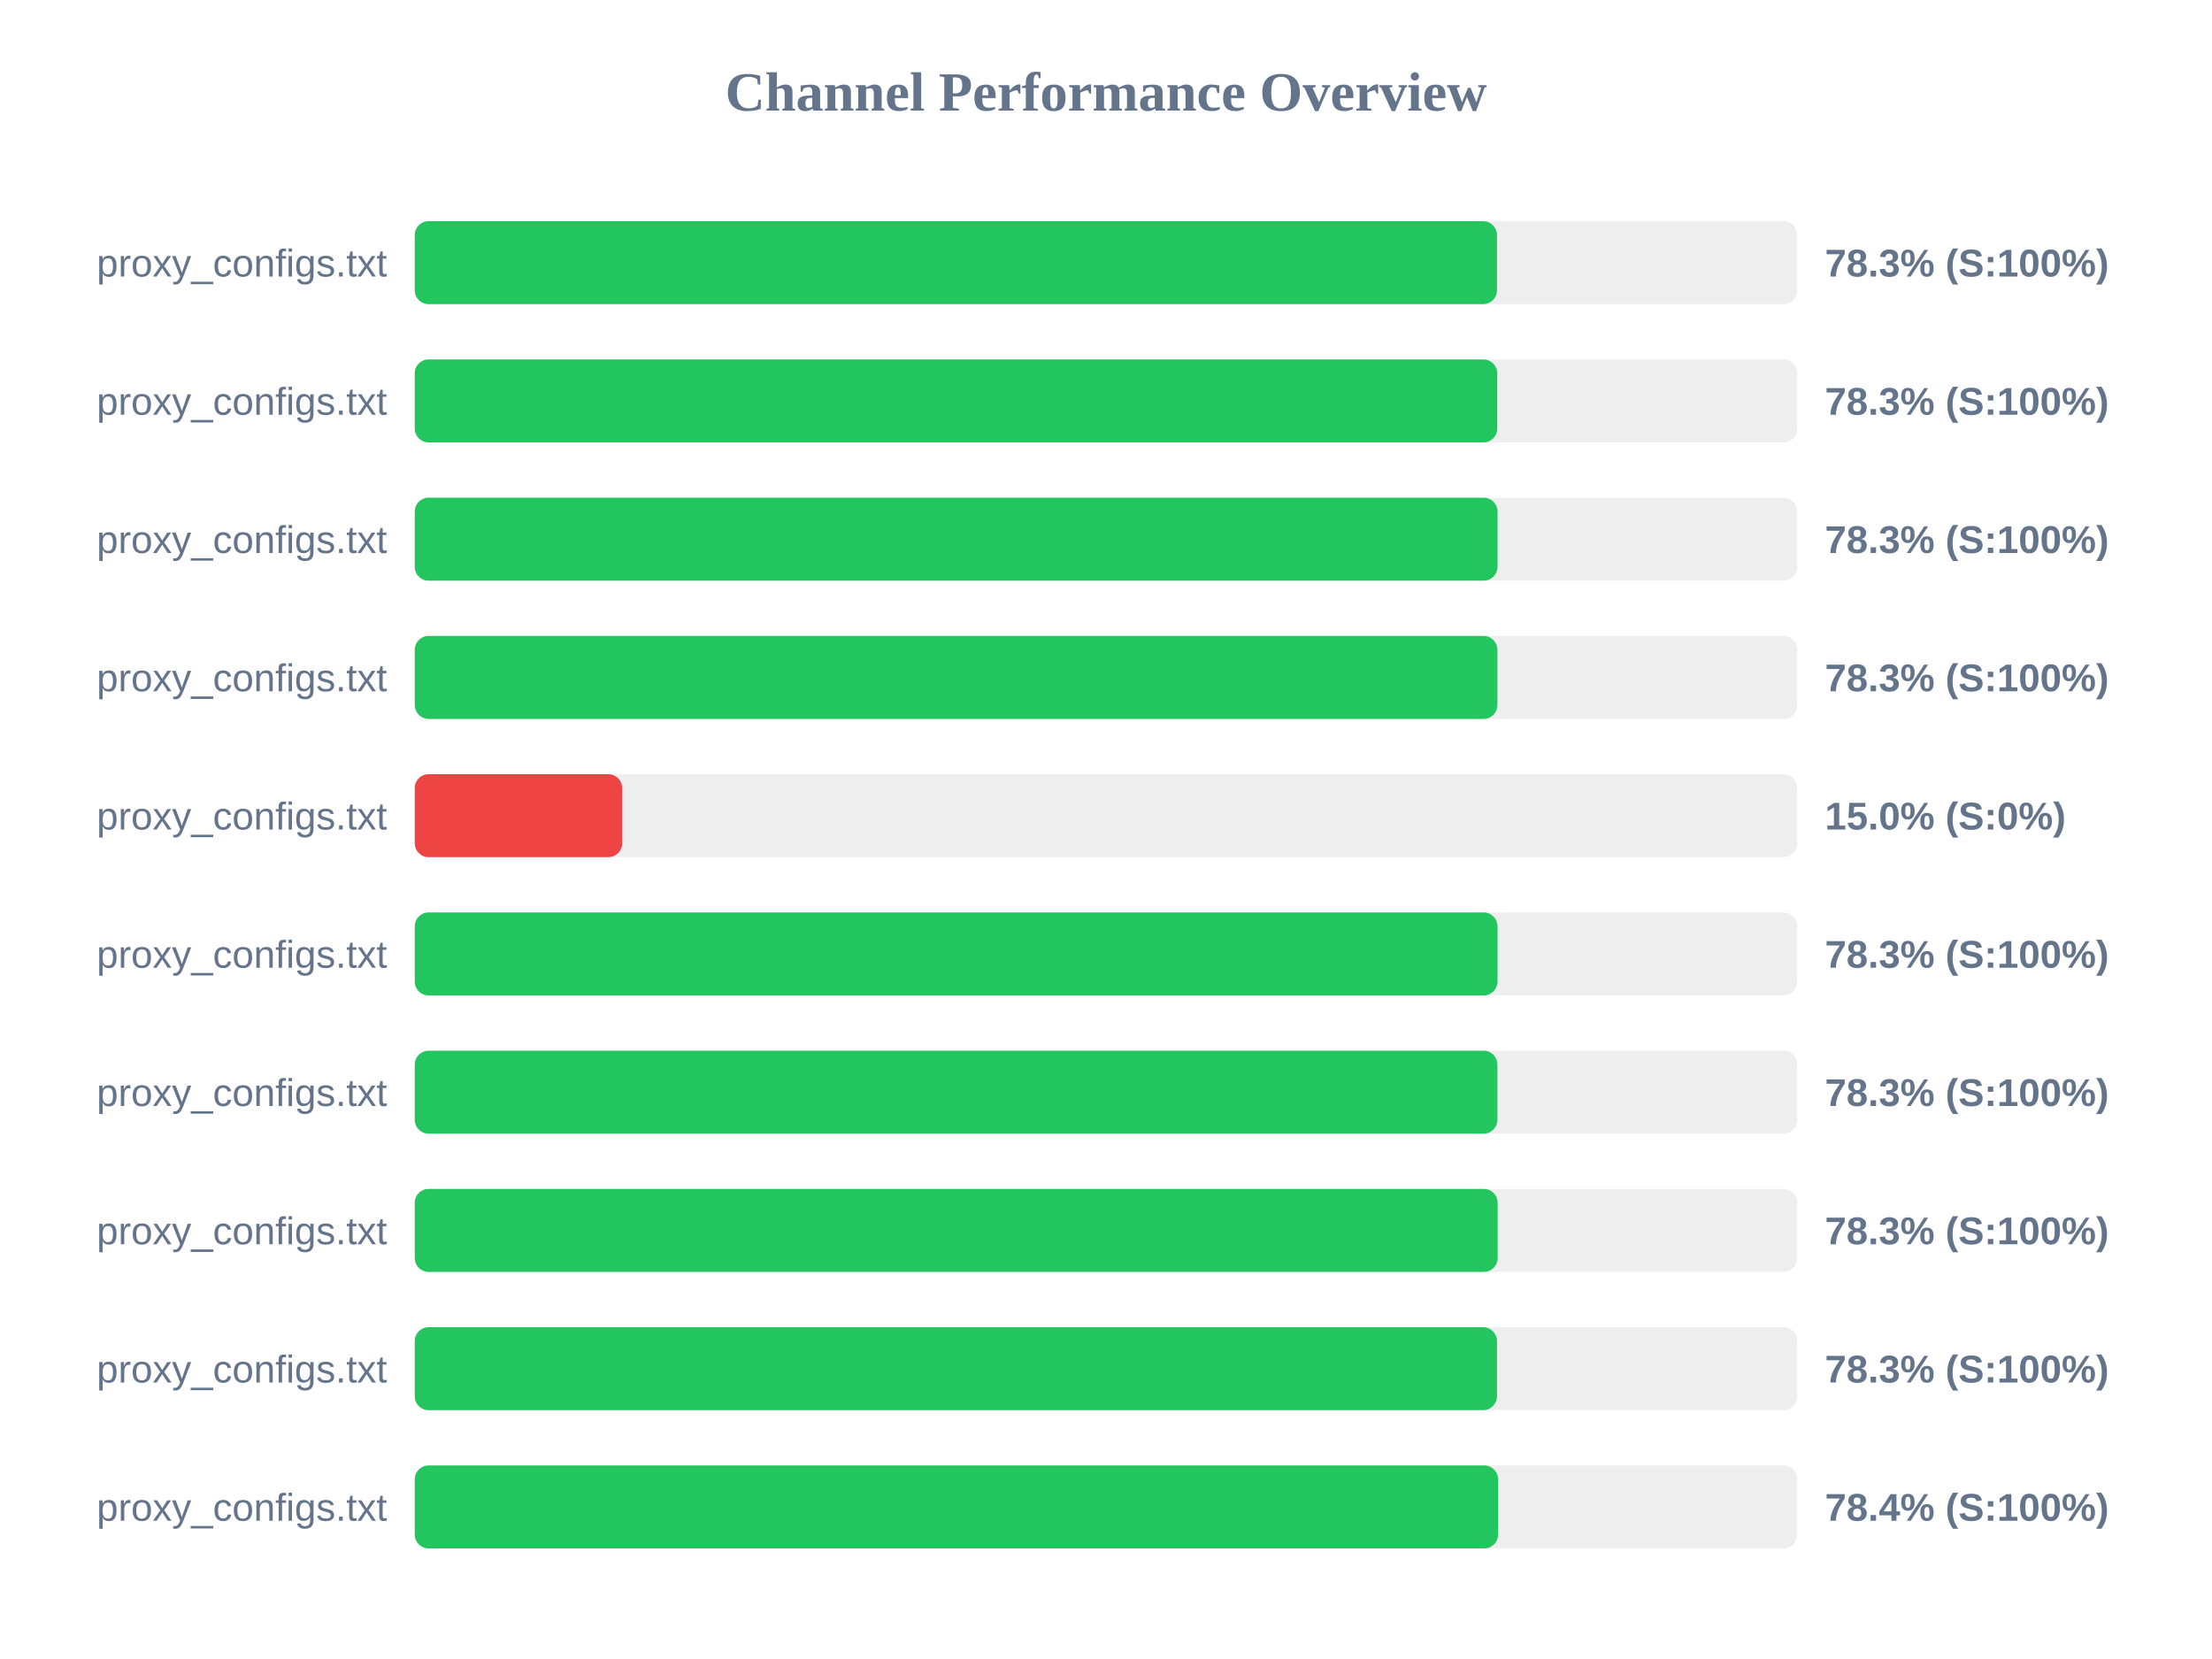
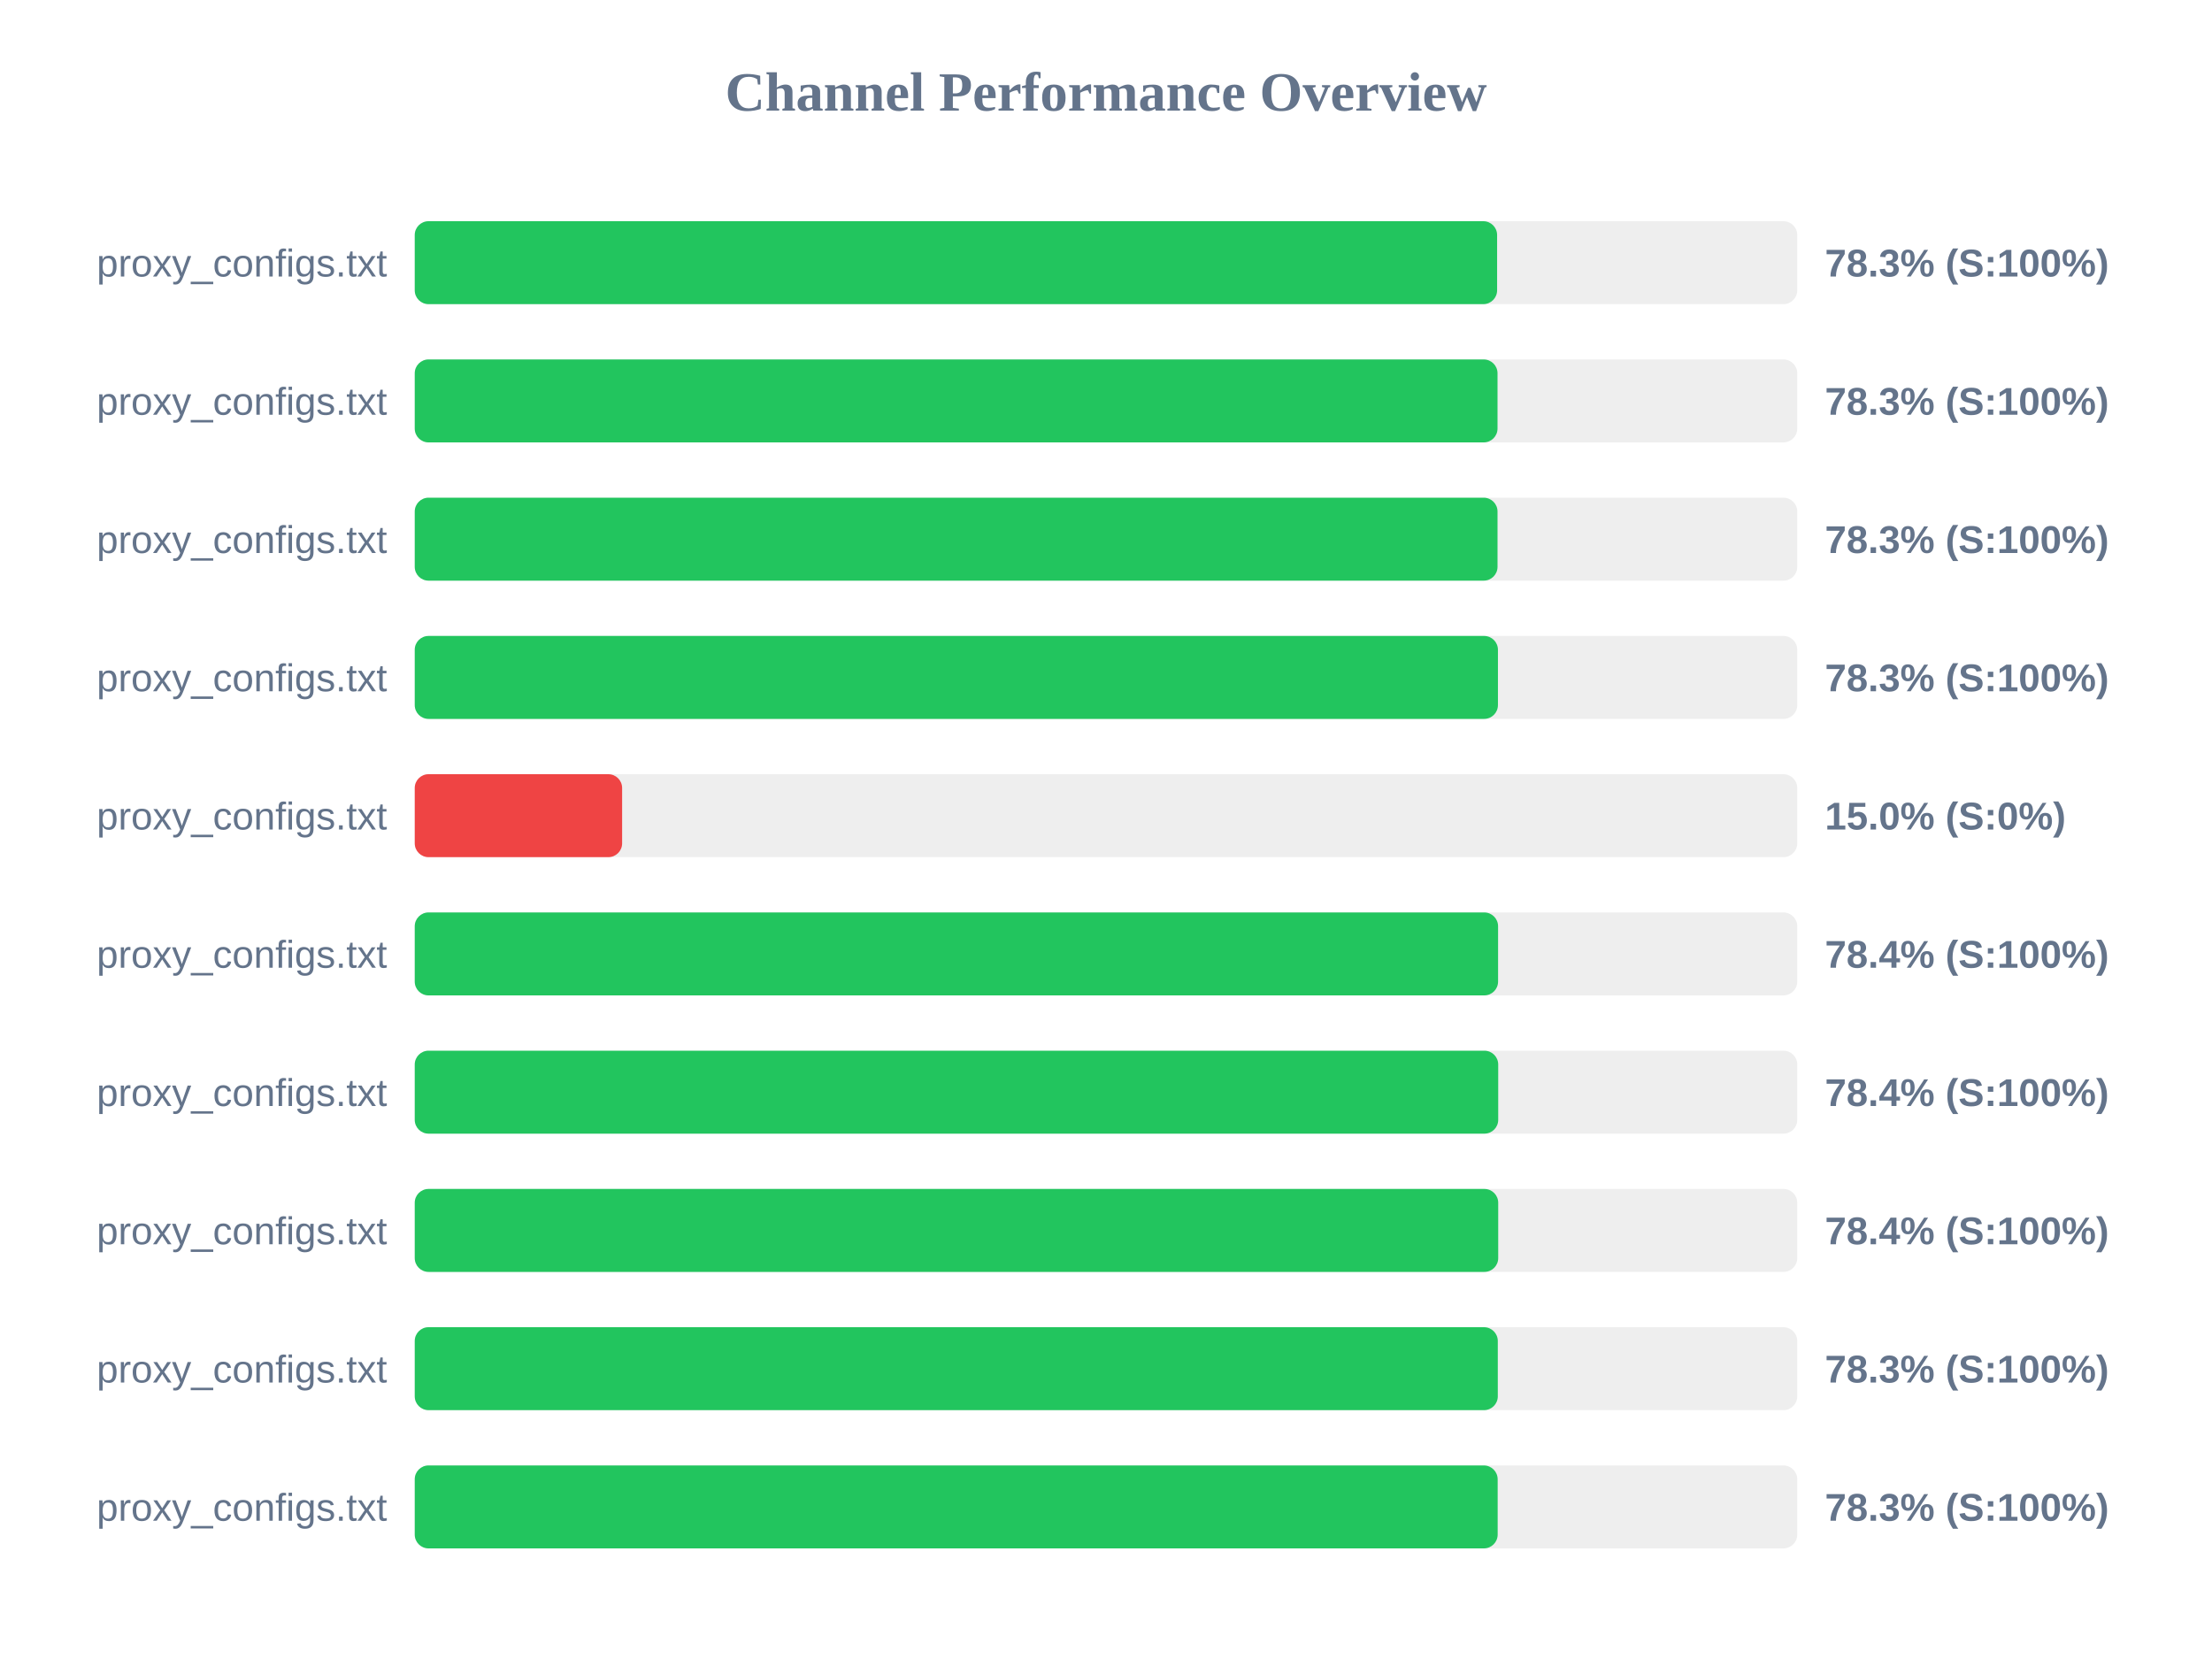
<svg xmlns="http://www.w3.org/2000/svg" width="800" height="600" version="1.1">
  <style>
        .row { font: 14px Arial; fill: #64748b; }
        .score { font: bold 14px Arial; fill: #64748b; }
    </style>
  <text x="400" y="40" text-anchor="middle" font-size="20px" font-weight="bold" fill="#64748b">Channel Performance Overview</text>
  <rect x="150" y="80" width="500" height="30" fill="#eee" rx="5" />
-   <rect x="150" y="80" width="391.4" height="30" fill="#22c55e" rx="5" />
+   <rect x="150" y="80" width="391.45" height="30" fill="#22c55e" rx="5" />
  <text x="140" y="100" text-anchor="end" class="row">proxy_configs.txt</text>
  <text x="660" y="100" text-anchor="start" class="score">78.3% (S:100%)</text>
  <rect x="150" y="130" width="500" height="30" fill="#eee" rx="5" />
-   <rect x="150" y="130" width="391.5" height="30" fill="#22c55e" rx="5" />
+   <rect x="150" y="130" width="391.6" height="30" fill="#22c55e" rx="5" />
  <text x="140" y="150" text-anchor="end" class="row">proxy_configs.txt</text>
  <text x="660" y="150" text-anchor="start" class="score">78.3% (S:100%)</text>
  <rect x="150" y="180" width="500" height="30" fill="#eee" rx="5" />
  <rect x="150" y="180" width="391.6" height="30" fill="#22c55e" rx="5" />
  <text x="140" y="200" text-anchor="end" class="row">proxy_configs.txt</text>
  <text x="660" y="200" text-anchor="start" class="score">78.3% (S:100%)</text>
  <rect x="150" y="230" width="500" height="30" fill="#eee" rx="5" />
-   <rect x="150" y="230" width="391.55" height="30" fill="#22c55e" rx="5" />
+   <rect x="150" y="230" width="391.75" height="30" fill="#22c55e" rx="5" />
  <text x="140" y="250" text-anchor="end" class="row">proxy_configs.txt</text>
  <text x="660" y="250" text-anchor="start" class="score">78.3% (S:100%)</text>
  <rect x="150" y="280" width="500" height="30" fill="#eee" rx="5" />
  <rect x="150" y="280" width="75.0" height="30" fill="#ef4444" rx="5" />
  <text x="140" y="300" text-anchor="end" class="row">proxy_configs.txt</text>
  <text x="660" y="300" text-anchor="start" class="score">15.0% (S:0%)</text>
  <rect x="150" y="330" width="500" height="30" fill="#eee" rx="5" />
-   <rect x="150" y="330" width="391.6" height="30" fill="#22c55e" rx="5" />
+   <rect x="150" y="330" width="391.8" height="30" fill="#22c55e" rx="5" />
  <text x="140" y="350" text-anchor="end" class="row">proxy_configs.txt</text>
-   <text x="660" y="350" text-anchor="start" class="score">78.3% (S:100%)</text>
+   <text x="660" y="350" text-anchor="start" class="score">78.4% (S:100%)</text>
  <rect x="150" y="380" width="500" height="30" fill="#eee" rx="5" />
-   <rect x="150" y="380" width="391.55" height="30" fill="#22c55e" rx="5" />
+   <rect x="150" y="380" width="391.85" height="30" fill="#22c55e" rx="5" />
  <text x="140" y="400" text-anchor="end" class="row">proxy_configs.txt</text>
-   <text x="660" y="400" text-anchor="start" class="score">78.3% (S:100%)</text>
+   <text x="660" y="400" text-anchor="start" class="score">78.4% (S:100%)</text>
  <rect x="150" y="430" width="500" height="30" fill="#eee" rx="5" />
-   <rect x="150" y="430" width="391.65" height="30" fill="#22c55e" rx="5" />
+   <rect x="150" y="430" width="391.85" height="30" fill="#22c55e" rx="5" />
  <text x="140" y="450" text-anchor="end" class="row">proxy_configs.txt</text>
-   <text x="660" y="450" text-anchor="start" class="score">78.3% (S:100%)</text>
+   <text x="660" y="450" text-anchor="start" class="score">78.4% (S:100%)</text>
  <rect x="150" y="480" width="500" height="30" fill="#eee" rx="5" />
-   <rect x="150" y="480" width="391.4" height="30" fill="#22c55e" rx="5" />
+   <rect x="150" y="480" width="391.7" height="30" fill="#22c55e" rx="5" />
  <text x="140" y="500" text-anchor="end" class="row">proxy_configs.txt</text>
  <text x="660" y="500" text-anchor="start" class="score">78.3% (S:100%)</text>
  <rect x="150" y="530" width="500" height="30" fill="#eee" rx="5" />
-   <rect x="150" y="530" width="391.8" height="30" fill="#22c55e" rx="5" />
+   <rect x="150" y="530" width="391.65" height="30" fill="#22c55e" rx="5" />
  <text x="140" y="550" text-anchor="end" class="row">proxy_configs.txt</text>
-   <text x="660" y="550" text-anchor="start" class="score">78.4% (S:100%)</text>
+   <text x="660" y="550" text-anchor="start" class="score">78.3% (S:100%)</text>
</svg>
